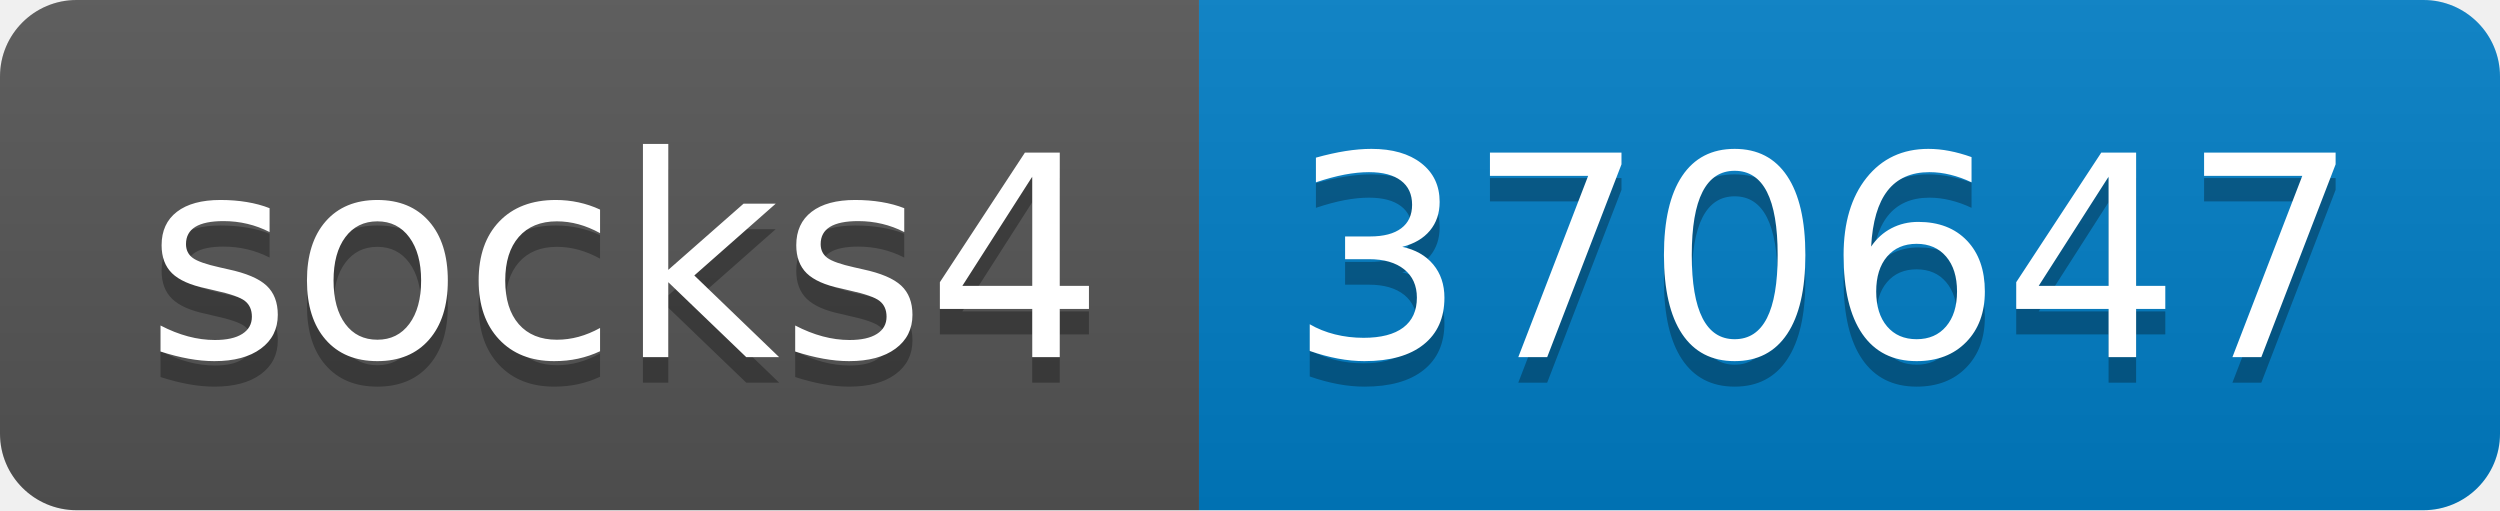
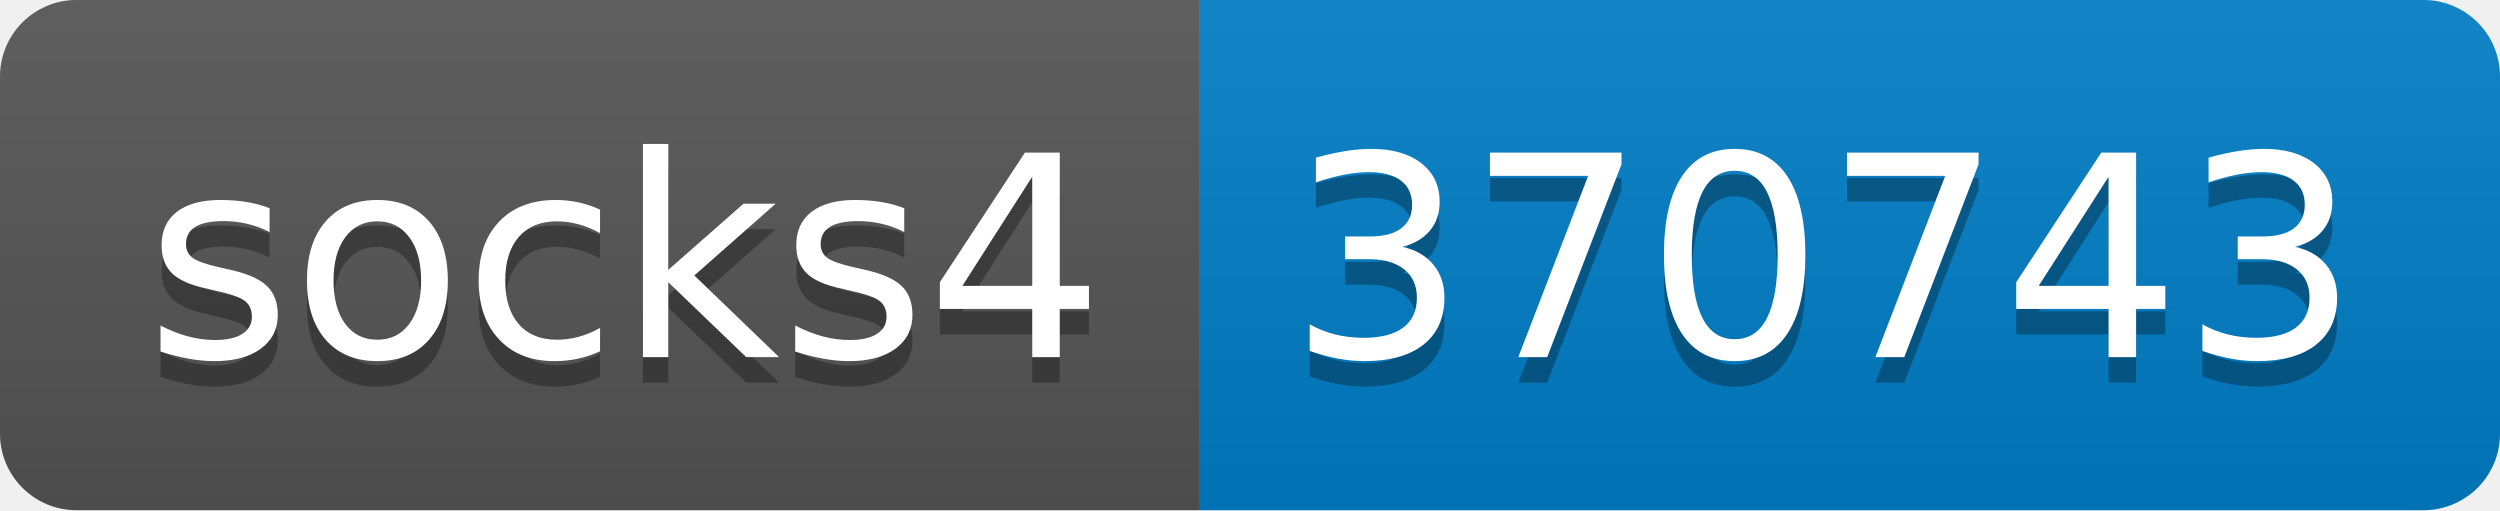
- <svg xmlns="http://www.w3.org/2000/svg" width="98" height="20" role="img" aria-label="socks4: 370647">
+ <svg xmlns="http://www.w3.org/2000/svg" width="98" height="20" role="img" aria-label="socks4: 370743">
  <linearGradient id="s" x2="0" y2="100%">
    <stop offset="0" stop-color="#bbb" stop-opacity=".1" />
    <stop offset="1" stop-opacity=".1" />
  </linearGradient>
  <clipPath id="r">
    <rect width="98" height="20" rx="3" fill="#fff" />
  </clipPath>
  <g clip-path="url(#r)">
    <rect width="47" height="20" fill="#555" />
    <rect x="47" width="51" height="20" fill="#007ec6" />
    <rect width="98" height="20" fill="url(#s)" />
  </g>
  <g fill="#fff" text-anchor="middle" font-family="Verdana,Geneva,DejaVu Sans,sans-serif" text-rendering="geometricPrecision" font-size="110">
    <text aria-hidden="true" x="245" y="150" fill="#010101" fill-opacity=".3" transform="scale(.1)" textLength="370">socks4</text>
    <text x="245" y="140" transform="scale(.1)" fill="#fff" textLength="370">socks4</text>
-     <text aria-hidden="true" x="715" y="150" fill="#010101" fill-opacity=".3" transform="scale(.1)" textLength="410">370647</text>
-     <text x="715" y="140" transform="scale(.1)" fill="#fff" textLength="410">370647</text>
+     <text aria-hidden="true" x="715" y="150" fill="#010101" fill-opacity=".3" transform="scale(.1)" textLength="410">370743</text>
+     <text x="715" y="140" transform="scale(.1)" fill="#fff" textLength="410">370743</text>
  </g>
</svg>
